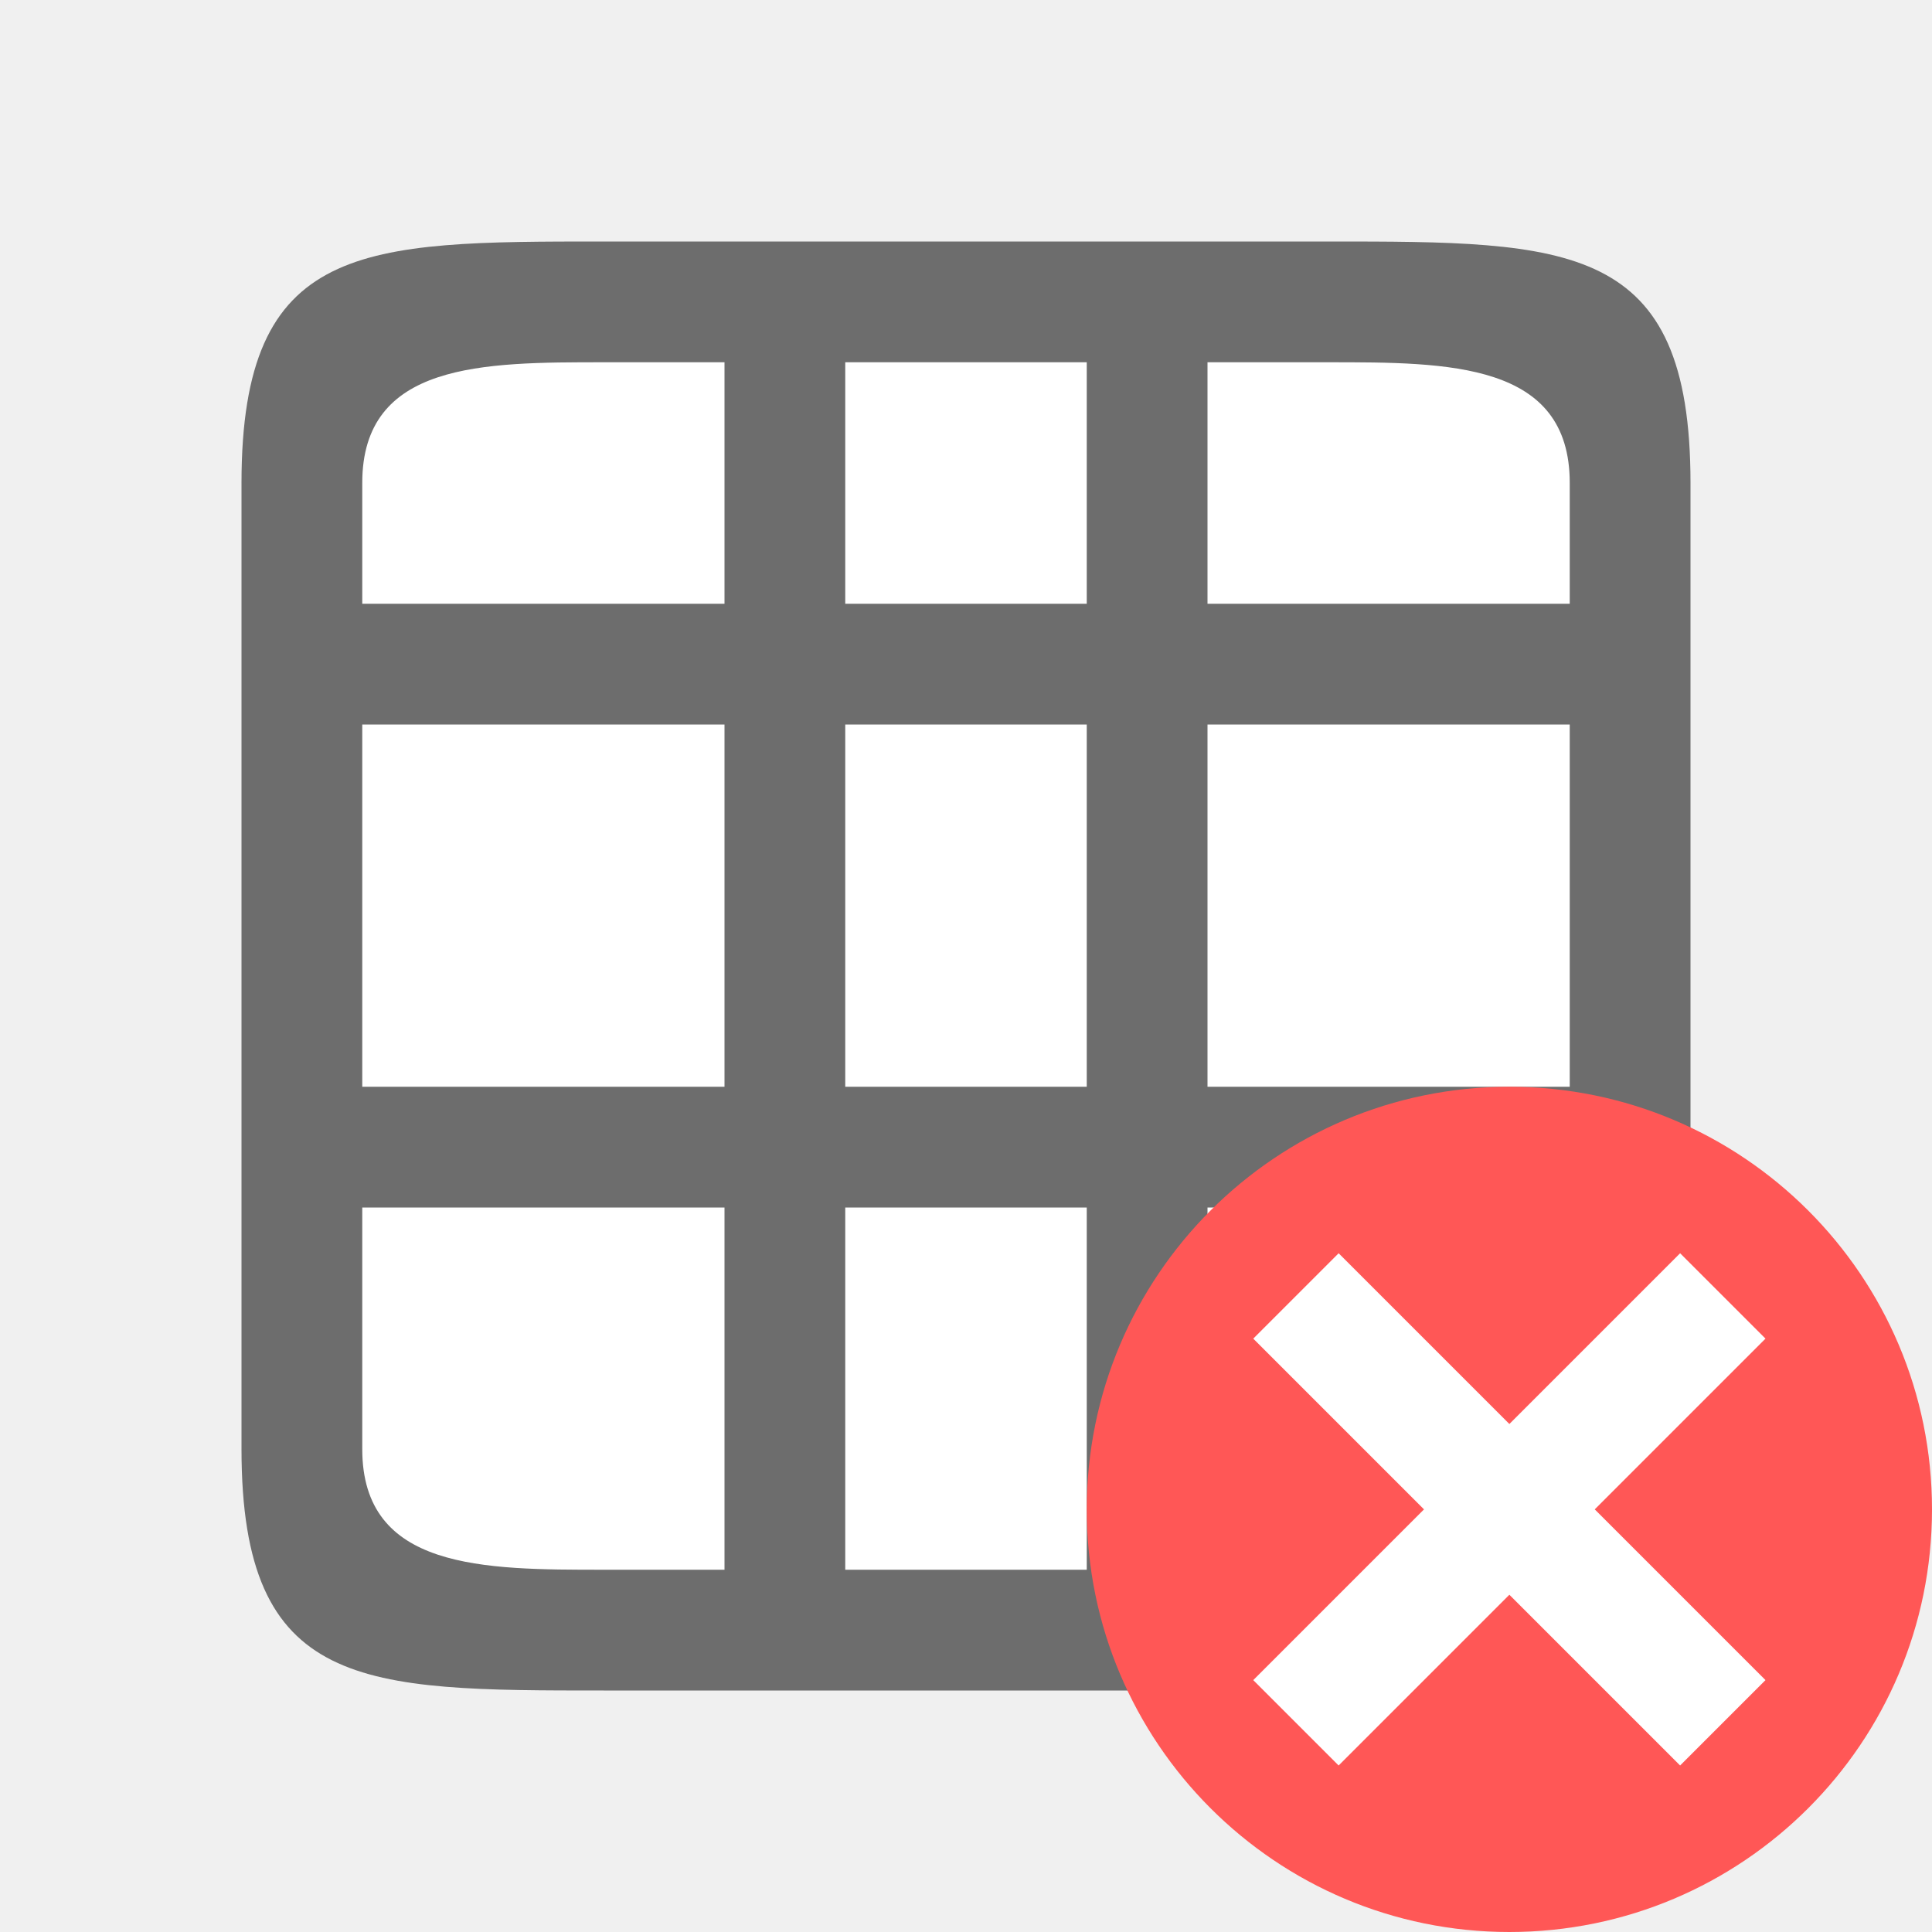
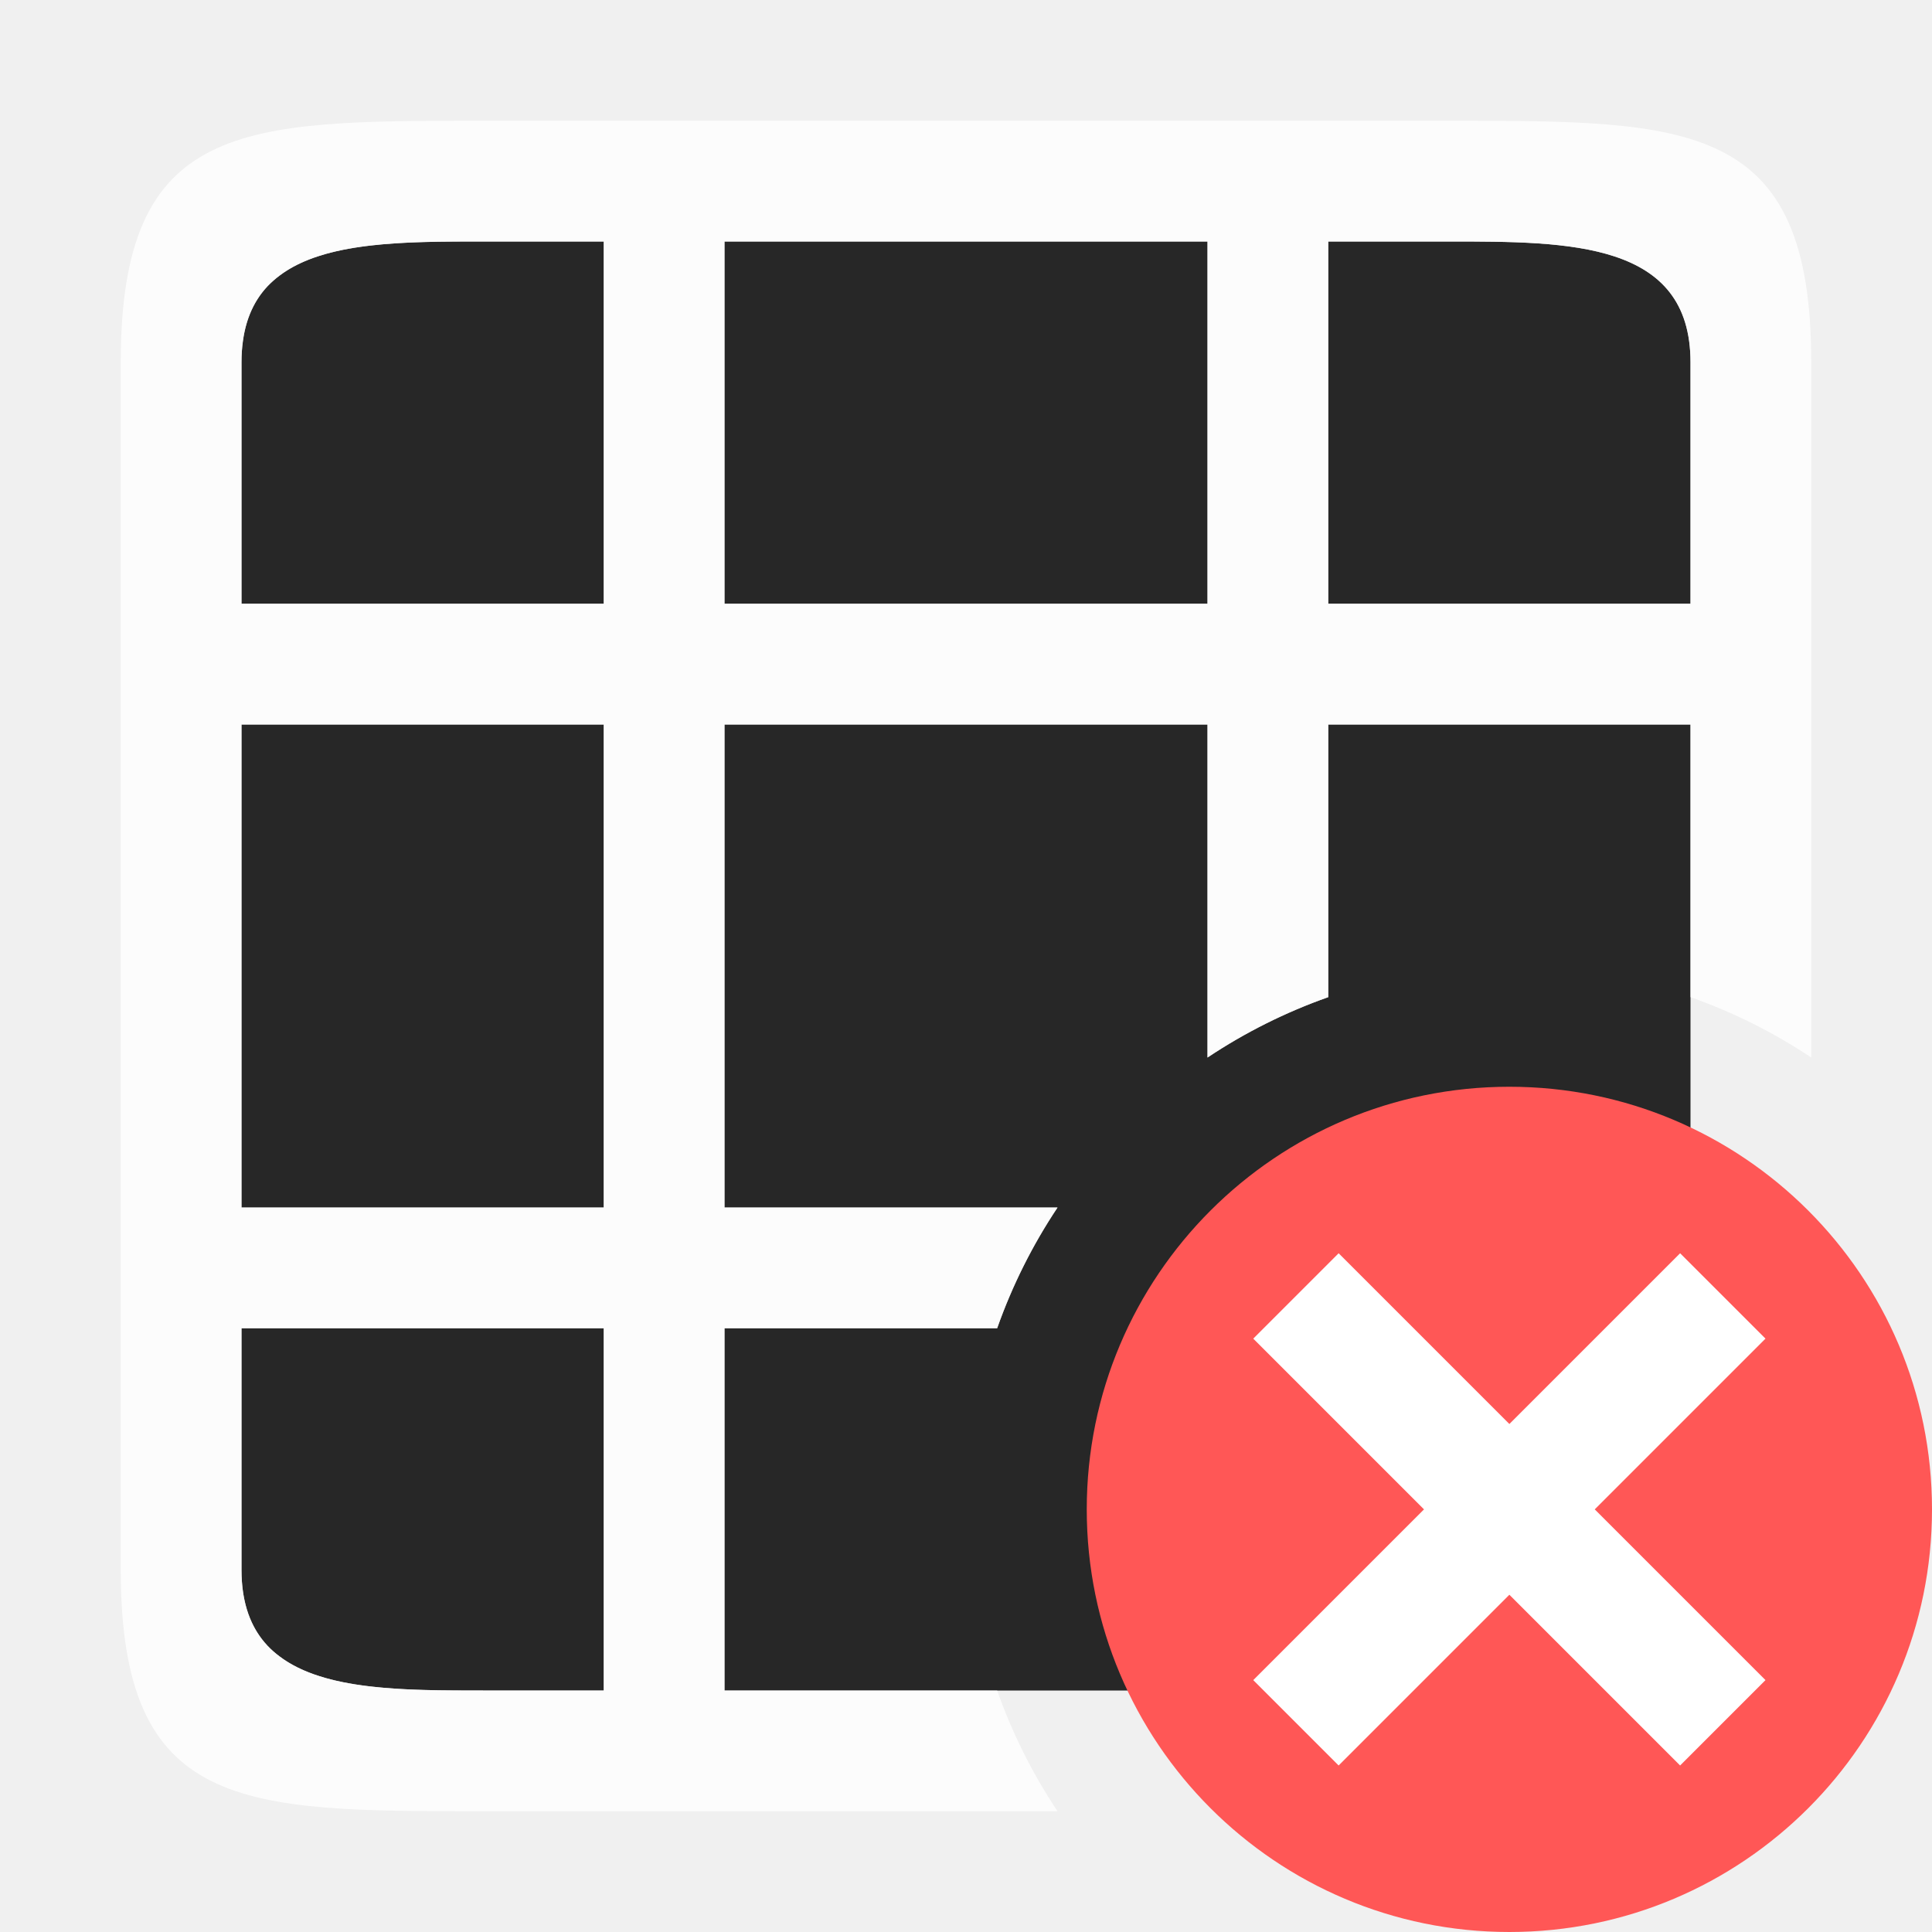
<svg xmlns="http://www.w3.org/2000/svg" version="1.1" viewBox="0 0 16 16">
  <g>
-     <rect x="3" y="3" width="10" height="10" fill="#fff" />
-     <path d="m2 4v8c0 2 1 2 3 2h6c2 0 3 0 3-2v-8c0-2-1-2-3-2h-6c-2 0-3 0-3 2zm3-1h1v2h-3v-1c0-1 1-1 2-1zm2 0h2v2h-2zm3 0h1c1 0 2 0 2 1v1h-3zm-7 3h3v3h-3zm4 0h2v3h-2zm3 0h3v3h-3zm-7 4h3v3h-1c-1 0-2 0-2-1zm4 0h2v3h-2zm3 0h3v2c0 1-1 1-2 1h-1z" fill="#6d6d6d" />
+     <path d="m4 2c-0.656 0-1.312 5.798e-4 -1.685 0.283-0.036 0.027-0.069 0.056-0.1 0.088-0.106 0.113-0.177 0.261-0.203 0.453-0.008 0.055-0.012 0.113-0.012 0.176v2h3v-3h-1zm2 0v3h4v-3h-4zm5 0v3h1 1 1v-2c0-1-1-1-2-1h-1zm-9 4v4h3v-4h-3zm4 0v1.129 2.871h2.758a4.5 4.5 0 0 0-0.5 1h-2.258v3h2.258 1.742 1 1c1 0 2 0 2-1v-2h-1-1-1v-1h1 1 1v-1.742-2.258h-1-1-1v1.129 1.129a4.5 4.5 0 0 0-1 0.5v-1.629-1.129h-4zm-4 5v2c0 0.281 0.079 0.484 0.215 0.629 0.03 0.032 0.064 0.061 0.1 0.088 0.374 0.283 1.029 0.283 1.685 0.283h1v-3h-3z" fill="#272727" />
+     <path d="m4 1c-2 0-3 0-3 2v10c0 2 1 2 3 2h4.758a4.5 4.5 0 0 1-0.5-1h-2.258v-3h2.258a4.5 4.5 0 0 1 0.5-1h-2.758v-4h4v2.758a4.5 4.5 0 0 1 1-0.5v-2.258h1 1 1v2.258a4.5 4.5 0 0 1 1 0.5v-5.758c0-2-1-2-3-2h-8zm0 1h1v3h-3v-2c0-1 1-1 2-1zm2 0h4v3h-4v-3zm5 0h1c1 0 2 0 2 1v2h-1-1-1v-3zm-9 4h3v4h-3v-4zm0 5h3v3h-1c-1 0-2 0-2-1v-2z" fill="#ffffff" opacity=".8" />
    <circle cx="12.5" cy="12.5" r="3.5" fill="#ff5756" />
    <path d="m13.914 10.379-1.414 1.414-1.414-1.414-0.707 0.707 1.414 1.414-1.414 1.414 0.707 0.707 1.414-1.414 1.414 1.414 0.707-0.707-1.414-1.414 1.414-1.414z" color="#000000" fill="#fff" font-weight="400" overflow="visible" style="isolation:auto;mix-blend-mode:normal;text-decoration-color:#000000;text-decoration-line:none;text-decoration-style:solid;text-indent:0;text-transform:none;white-space:normal" />
  </g>
</svg>
